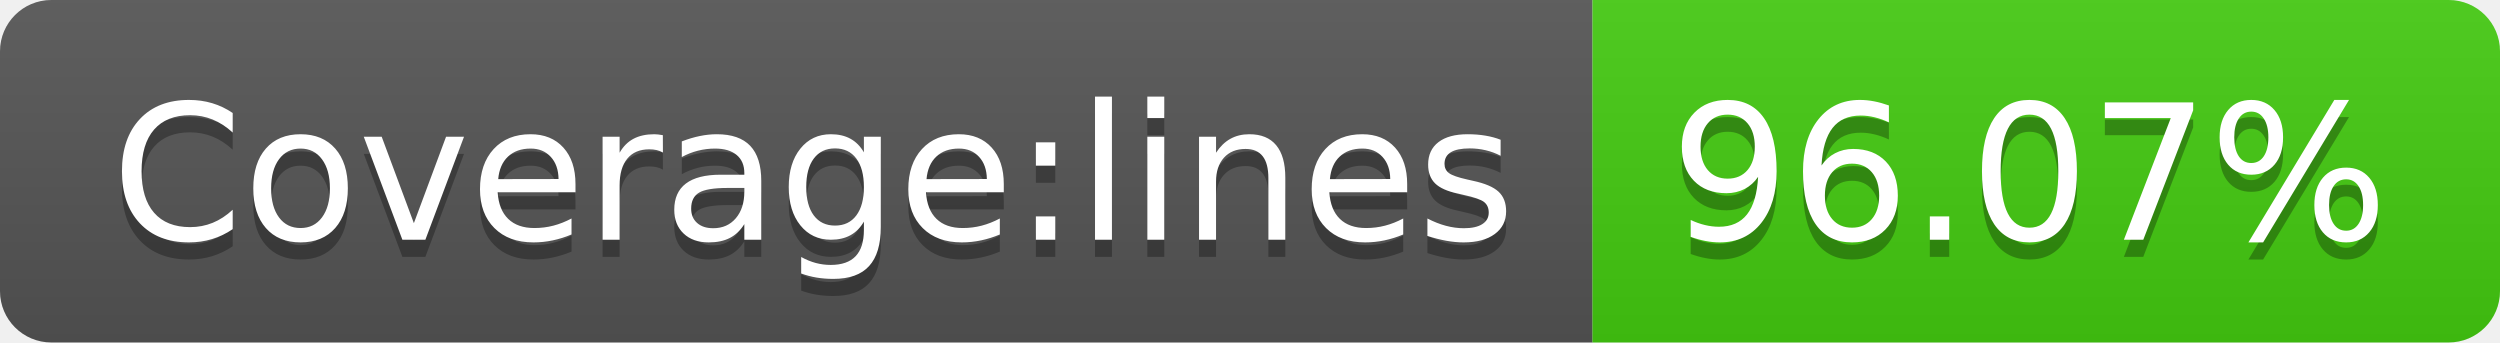
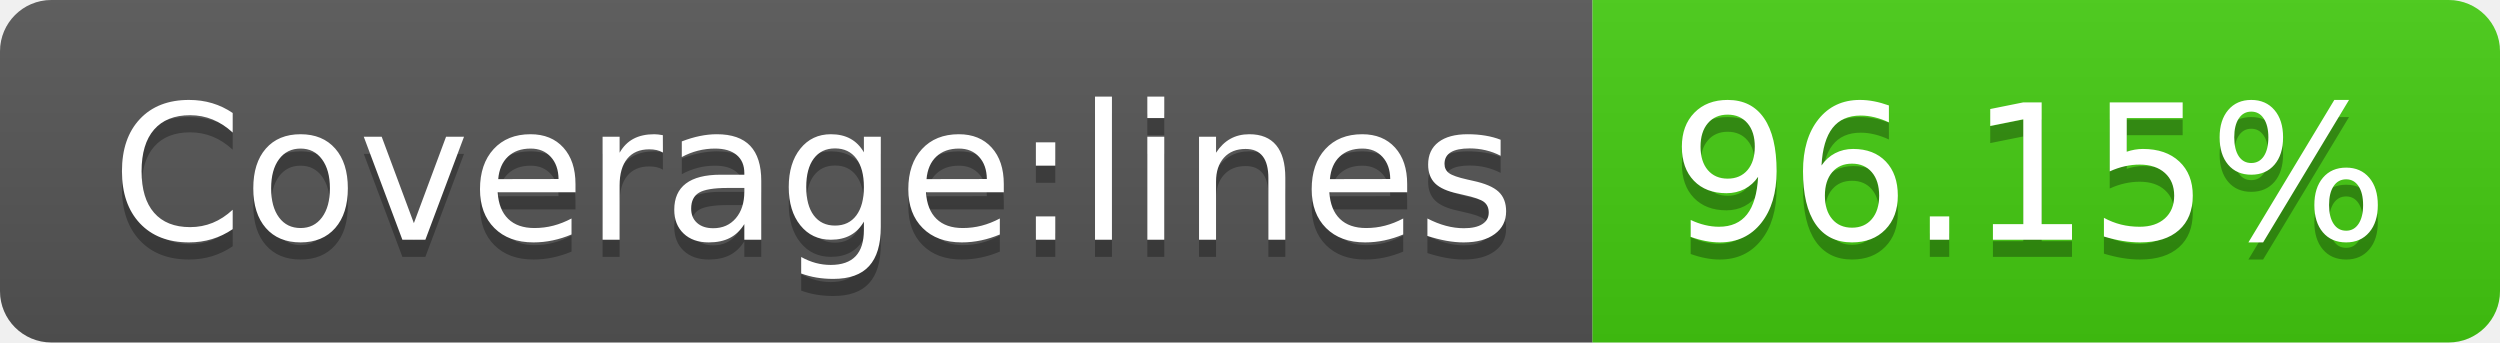
- <svg xmlns="http://www.w3.org/2000/svg" width="146" height="20" role="img" aria-label="Coverage:lines: 96.07%">
+ <svg xmlns="http://www.w3.org/2000/svg" width="146" height="20" role="img" aria-label="Coverage:lines: 96.15%">
  <linearGradient id="s" x2="0" y2="100%">
    <stop offset="0" stop-color="#bbb" stop-opacity=".1" />
    <stop offset="1" stop-opacity=".1" />
  </linearGradient>
  <clipPath id="r">
    <rect width="146" height="20" rx="3" fill="#fff" />
  </clipPath>
  <g clip-path="url(#r)">
    <rect width="93" height="20" fill="#555" />
    <rect x="93" width="53" height="20" fill="#4c1" />
    <rect width="146" height="20" fill="url(#s)" />
  </g>
  <g fill="#fff" text-anchor="middle" font-family="Verdana,Geneva,DejaVu Sans,sans-serif" text-rendering="geometricPrecision" font-size="110">
    <text aria-hidden="true" x="475" y="150" fill="#010101" fill-opacity=".3" transform="scale(.1)" textLength="830">Coverage:lines</text>
    <text x="475" y="140" transform="scale(.1)" fill="#fff" textLength="830">Coverage:lines</text>
-     <text aria-hidden="true" x="1185" y="150" fill="#010101" fill-opacity=".3" transform="scale(.1)" textLength="430">96.07%</text>
-     <text x="1185" y="140" transform="scale(.1)" fill="#fff" textLength="430">96.07%</text>
+     <text aria-hidden="true" x="1185" y="150" fill="#010101" fill-opacity=".3" transform="scale(.1)" textLength="430">96.15%</text>
+     <text x="1185" y="140" transform="scale(.1)" fill="#fff" textLength="430">96.15%</text>
  </g>
</svg>
